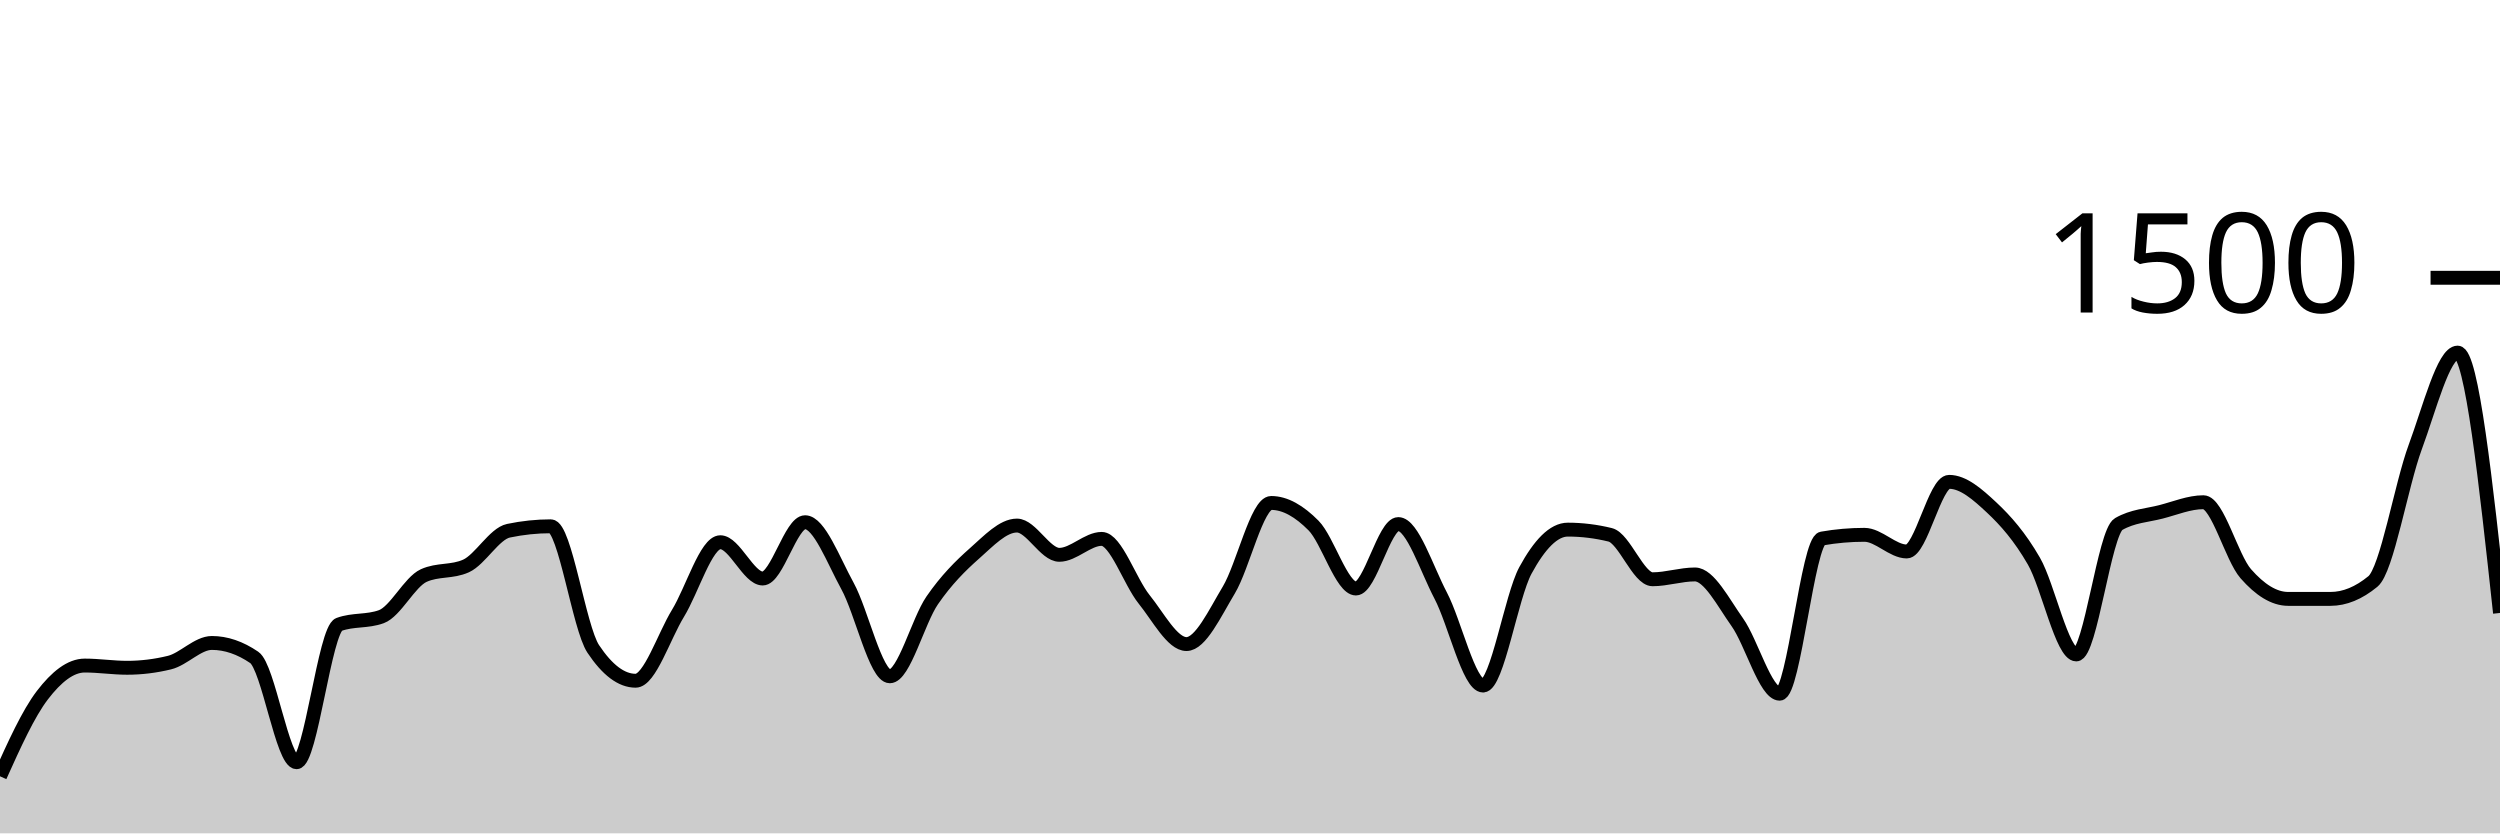
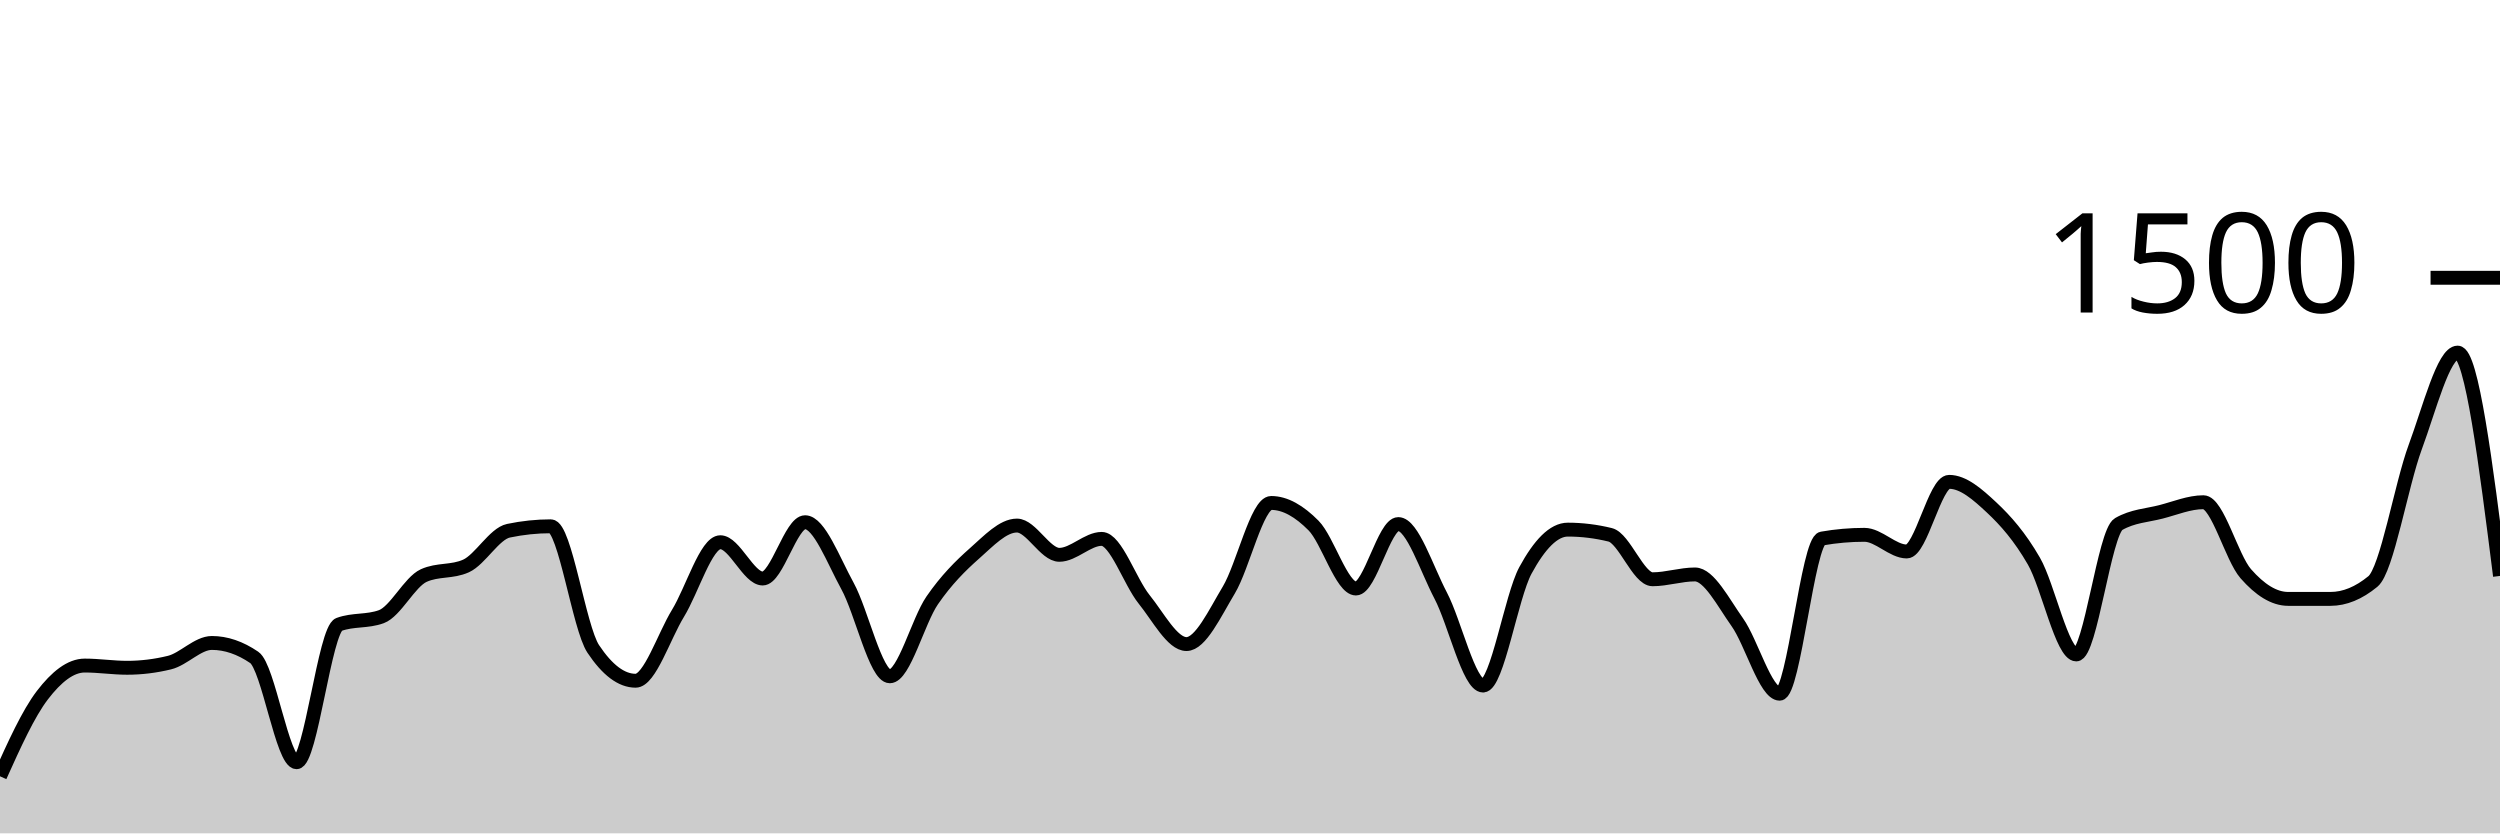
<svg xmlns="http://www.w3.org/2000/svg" viewBox="0 0 180 60">
  <g transform="translate(0,20)">
-     <path class="area" fill="rgba(0, 0, 0, 0.2)" d="M0,35.893C1.017,33.638,2.034,31.382,3.051,30.053C4.068,28.724,5.085,27.92,6.102,27.92C7.119,27.92,8.136,28.08,9.153,28.08C10.169,28.08,11.186,27.956,12.203,27.707C13.22,27.458,14.237,26.293,15.254,26.293C16.271,26.293,17.288,26.64,18.305,27.333C19.322,28.027,20.339,34.88,21.356,34.88C22.373,34.88,23.39,25.333,24.407,24.96C25.424,24.587,26.441,24.773,27.458,24.4C28.475,24.027,29.492,21.902,30.508,21.44C31.525,20.978,32.542,21.209,33.559,20.747C34.576,20.284,35.593,18.427,36.61,18.213C37.627,18,38.644,17.893,39.661,17.893C40.678,17.893,41.695,25.191,42.712,26.72C43.729,28.249,44.746,29.013,45.763,29.013C46.78,29.013,47.797,25.822,48.814,24.16C49.831,22.498,50.847,19.04,51.864,19.04C52.881,19.04,53.898,21.653,54.915,21.653C55.932,21.653,56.949,17.6,57.966,17.6C58.983,17.6,60,20.338,61.017,22.187C62.034,24.036,63.051,28.693,64.068,28.693C65.085,28.693,66.102,24.702,67.119,23.227C68.136,21.751,69.153,20.738,70.169,19.84C71.186,18.942,72.203,17.84,73.22,17.84C74.237,17.84,75.254,19.947,76.271,19.947C77.288,19.947,78.305,18.8,79.322,18.8C80.339,18.8,81.356,21.884,82.373,23.147C83.39,24.409,84.407,26.373,85.424,26.373C86.441,26.373,87.458,24.173,88.475,22.48C89.492,20.787,90.508,16.213,91.525,16.213C92.542,16.213,93.559,16.813,94.576,17.84C95.593,18.867,96.61,22.373,97.627,22.373C98.644,22.373,99.661,17.733,100.678,17.733C101.695,17.733,102.712,20.942,103.729,22.88C104.746,24.818,105.763,29.36,106.78,29.36C107.797,29.36,108.814,22.938,109.831,21.067C110.847,19.196,111.864,18.133,112.881,18.133C113.898,18.133,114.915,18.258,115.932,18.507C116.949,18.756,117.966,21.707,118.983,21.707C120,21.707,121.017,21.36,122.034,21.36C123.051,21.36,124.068,23.369,125.085,24.8C126.102,26.231,127.119,29.947,128.136,29.947C129.153,29.947,130.169,18.951,131.186,18.773C132.203,18.596,133.22,18.507,134.237,18.507C135.254,18.507,136.271,19.707,137.288,19.707C138.305,19.707,139.322,14.693,140.339,14.693C141.356,14.693,142.373,15.582,143.39,16.533C144.407,17.484,145.424,18.636,146.441,20.4C147.458,22.164,148.475,27.12,149.492,27.12C150.508,27.12,151.525,18.32,152.542,17.733C153.559,17.147,154.576,17.116,155.593,16.853C156.61,16.591,157.627,16.16,158.644,16.16C159.661,16.16,160.678,20.147,161.695,21.307C162.712,22.467,163.729,23.12,164.746,23.12C165.763,23.12,166.78,23.12,167.797,23.12C168.814,23.12,169.831,22.702,170.847,21.867C171.864,21.031,172.881,14.933,173.898,12.187C174.915,9.44,175.932,5.387,176.949,5.387C177.966,5.387,178.983,14.76,180,24.133L180,40C178.983,40,177.966,40,176.949,40C175.932,40,174.915,40,173.898,40C172.881,40,171.864,40,170.847,40C169.831,40,168.814,40,167.797,40C166.78,40,165.763,40,164.746,40C163.729,40,162.712,40,161.695,40C160.678,40,159.661,40,158.644,40C157.627,40,156.61,40,155.593,40C154.576,40,153.559,40,152.542,40C151.525,40,150.508,40,149.492,40C148.475,40,147.458,40,146.441,40C145.424,40,144.407,40,143.39,40C142.373,40,141.356,40,140.339,40C139.322,40,138.305,40,137.288,40C136.271,40,135.254,40,134.237,40C133.22,40,132.203,40,131.186,40C130.169,40,129.153,40,128.136,40C127.119,40,126.102,40,125.085,40C124.068,40,123.051,40,122.034,40C121.017,40,120,40,118.983,40C117.966,40,116.949,40,115.932,40C114.915,40,113.898,40,112.881,40C111.864,40,110.847,40,109.831,40C108.814,40,107.797,40,106.78,40C105.763,40,104.746,40,103.729,40C102.712,40,101.695,40,100.678,40C99.661,40,98.644,40,97.627,40C96.61,40,95.593,40,94.576,40C93.559,40,92.542,40,91.525,40C90.508,40,89.492,40,88.475,40C87.458,40,86.441,40,85.424,40C84.407,40,83.39,40,82.373,40C81.356,40,80.339,40,79.322,40C78.305,40,77.288,40,76.271,40C75.254,40,74.237,40,73.22,40C72.203,40,71.186,40,70.169,40C69.153,40,68.136,40,67.119,40C66.102,40,65.085,40,64.068,40C63.051,40,62.034,40,61.017,40C60,40,58.983,40,57.966,40C56.949,40,55.932,40,54.915,40C53.898,40,52.881,40,51.864,40C50.847,40,49.831,40,48.814,40C47.797,40,46.78,40,45.763,40C44.746,40,43.729,40,42.712,40C41.695,40,40.678,40,39.661,40C38.644,40,37.627,40,36.61,40C35.593,40,34.576,40,33.559,40C32.542,40,31.525,40,30.508,40C29.492,40,28.475,40,27.458,40C26.441,40,25.424,40,24.407,40C23.39,40,22.373,40,21.356,40C20.339,40,19.322,40,18.305,40C17.288,40,16.271,40,15.254,40C14.237,40,13.22,40,12.203,40C11.186,40,10.169,40,9.153,40C8.136,40,7.119,40,6.102,40C5.085,40,4.068,40,3.051,40C2.034,40,1.017,40,0,40Z" />
-     <path class="line" stroke="black" fill="none" d="M0,35.893C1.017,33.638,2.034,31.382,3.051,30.053C4.068,28.724,5.085,27.92,6.102,27.92C7.119,27.92,8.136,28.08,9.153,28.08C10.169,28.08,11.186,27.956,12.203,27.707C13.22,27.458,14.237,26.293,15.254,26.293C16.271,26.293,17.288,26.64,18.305,27.333C19.322,28.027,20.339,34.88,21.356,34.88C22.373,34.88,23.39,25.333,24.407,24.96C25.424,24.587,26.441,24.773,27.458,24.4C28.475,24.027,29.492,21.902,30.508,21.44C31.525,20.978,32.542,21.209,33.559,20.747C34.576,20.284,35.593,18.427,36.61,18.213C37.627,18,38.644,17.893,39.661,17.893C40.678,17.893,41.695,25.191,42.712,26.72C43.729,28.249,44.746,29.013,45.763,29.013C46.78,29.013,47.797,25.822,48.814,24.16C49.831,22.498,50.847,19.04,51.864,19.04C52.881,19.04,53.898,21.653,54.915,21.653C55.932,21.653,56.949,17.6,57.966,17.6C58.983,17.6,60,20.338,61.017,22.187C62.034,24.036,63.051,28.693,64.068,28.693C65.085,28.693,66.102,24.702,67.119,23.227C68.136,21.751,69.153,20.738,70.169,19.84C71.186,18.942,72.203,17.84,73.22,17.84C74.237,17.84,75.254,19.947,76.271,19.947C77.288,19.947,78.305,18.8,79.322,18.8C80.339,18.8,81.356,21.884,82.373,23.147C83.39,24.409,84.407,26.373,85.424,26.373C86.441,26.373,87.458,24.173,88.475,22.48C89.492,20.787,90.508,16.213,91.525,16.213C92.542,16.213,93.559,16.813,94.576,17.84C95.593,18.867,96.61,22.373,97.627,22.373C98.644,22.373,99.661,17.733,100.678,17.733C101.695,17.733,102.712,20.942,103.729,22.88C104.746,24.818,105.763,29.36,106.78,29.36C107.797,29.36,108.814,22.938,109.831,21.067C110.847,19.196,111.864,18.133,112.881,18.133C113.898,18.133,114.915,18.258,115.932,18.507C116.949,18.756,117.966,21.707,118.983,21.707C120,21.707,121.017,21.36,122.034,21.36C123.051,21.36,124.068,23.369,125.085,24.8C126.102,26.231,127.119,29.947,128.136,29.947C129.153,29.947,130.169,18.951,131.186,18.773C132.203,18.596,133.22,18.507,134.237,18.507C135.254,18.507,136.271,19.707,137.288,19.707C138.305,19.707,139.322,14.693,140.339,14.693C141.356,14.693,142.373,15.582,143.39,16.533C144.407,17.484,145.424,18.636,146.441,20.4C147.458,22.164,148.475,27.12,149.492,27.12C150.508,27.12,151.525,18.32,152.542,17.733C153.559,17.147,154.576,17.116,155.593,16.853C156.61,16.591,157.627,16.16,158.644,16.16C159.661,16.16,160.678,20.147,161.695,21.307C162.712,22.467,163.729,23.12,164.746,23.12C165.763,23.12,166.78,23.12,167.797,23.12C168.814,23.12,169.831,22.702,170.847,21.867C171.864,21.031,172.881,14.933,173.898,12.187C174.915,9.44,175.932,5.387,176.949,5.387C177.966,5.387,178.983,14.76,180,24.133" />
+     <path class="area" fill="rgba(0, 0, 0, 0.2)" d="M0,35.893C1.017,33.638,2.034,31.382,3.051,30.053C4.068,28.724,5.085,27.92,6.102,27.92C7.119,27.92,8.136,28.08,9.153,28.08C10.169,28.08,11.186,27.956,12.203,27.707C13.22,27.458,14.237,26.293,15.254,26.293C16.271,26.293,17.288,26.64,18.305,27.333C19.322,28.027,20.339,34.88,21.356,34.88C22.373,34.88,23.39,25.333,24.407,24.96C25.424,24.587,26.441,24.773,27.458,24.4C28.475,24.027,29.492,21.902,30.508,21.44C31.525,20.978,32.542,21.209,33.559,20.747C34.576,20.284,35.593,18.427,36.61,18.213C37.627,18,38.644,17.893,39.661,17.893C40.678,17.893,41.695,25.191,42.712,26.72C43.729,28.249,44.746,29.013,45.763,29.013C46.78,29.013,47.797,25.822,48.814,24.16C49.831,22.498,50.847,19.04,51.864,19.04C52.881,19.04,53.898,21.653,54.915,21.653C55.932,21.653,56.949,17.6,57.966,17.6C58.983,17.6,60,20.338,61.017,22.187C62.034,24.036,63.051,28.693,64.068,28.693C65.085,28.693,66.102,24.702,67.119,23.227C68.136,21.751,69.153,20.738,70.169,19.84C71.186,18.942,72.203,17.84,73.22,17.84C74.237,17.84,75.254,19.947,76.271,19.947C77.288,19.947,78.305,18.8,79.322,18.8C80.339,18.8,81.356,21.884,82.373,23.147C83.39,24.409,84.407,26.373,85.424,26.373C86.441,26.373,87.458,24.173,88.475,22.48C89.492,20.787,90.508,16.213,91.525,16.213C92.542,16.213,93.559,16.813,94.576,17.84C95.593,18.867,96.61,22.373,97.627,22.373C98.644,22.373,99.661,17.733,100.678,17.733C101.695,17.733,102.712,20.942,103.729,22.88C104.746,24.818,105.763,29.36,106.78,29.36C107.797,29.36,108.814,22.938,109.831,21.067C110.847,19.196,111.864,18.133,112.881,18.133C113.898,18.133,114.915,18.258,115.932,18.507C116.949,18.756,117.966,21.707,118.983,21.707C120,21.707,121.017,21.36,122.034,21.36C123.051,21.36,124.068,23.369,125.085,24.8C126.102,26.231,127.119,29.947,128.136,29.947C129.153,29.947,130.169,18.951,131.186,18.773C132.203,18.596,133.22,18.507,134.237,18.507C135.254,18.507,136.271,19.707,137.288,19.707C138.305,19.707,139.322,14.693,140.339,14.693C141.356,14.693,142.373,15.582,143.39,16.533C144.407,17.484,145.424,18.636,146.441,20.4C147.458,22.164,148.475,27.12,149.492,27.12C150.508,27.12,151.525,18.32,152.542,17.733C153.559,17.147,154.576,17.116,155.593,16.853C156.61,16.591,157.627,16.16,158.644,16.16C159.661,16.16,160.678,20.147,161.695,21.307C162.712,22.467,163.729,23.12,164.746,23.12C165.763,23.12,166.78,23.12,167.797,23.12C168.814,23.12,169.831,22.702,170.847,21.867C171.864,21.031,172.881,14.933,173.898,12.187C174.915,9.44,175.932,5.387,176.949,5.387C177.966,5.387,178.983,13.427,180,21.467L180,40C178.983,40,177.966,40,176.949,40C175.932,40,174.915,40,173.898,40C172.881,40,171.864,40,170.847,40C169.831,40,168.814,40,167.797,40C166.78,40,165.763,40,164.746,40C163.729,40,162.712,40,161.695,40C160.678,40,159.661,40,158.644,40C157.627,40,156.61,40,155.593,40C154.576,40,153.559,40,152.542,40C151.525,40,150.508,40,149.492,40C148.475,40,147.458,40,146.441,40C145.424,40,144.407,40,143.39,40C142.373,40,141.356,40,140.339,40C139.322,40,138.305,40,137.288,40C136.271,40,135.254,40,134.237,40C133.22,40,132.203,40,131.186,40C130.169,40,129.153,40,128.136,40C127.119,40,126.102,40,125.085,40C124.068,40,123.051,40,122.034,40C121.017,40,120,40,118.983,40C117.966,40,116.949,40,115.932,40C114.915,40,113.898,40,112.881,40C111.864,40,110.847,40,109.831,40C108.814,40,107.797,40,106.78,40C105.763,40,104.746,40,103.729,40C102.712,40,101.695,40,100.678,40C99.661,40,98.644,40,97.627,40C96.61,40,95.593,40,94.576,40C93.559,40,92.542,40,91.525,40C90.508,40,89.492,40,88.475,40C87.458,40,86.441,40,85.424,40C84.407,40,83.39,40,82.373,40C81.356,40,80.339,40,79.322,40C78.305,40,77.288,40,76.271,40C75.254,40,74.237,40,73.22,40C72.203,40,71.186,40,70.169,40C69.153,40,68.136,40,67.119,40C66.102,40,65.085,40,64.068,40C63.051,40,62.034,40,61.017,40C60,40,58.983,40,57.966,40C56.949,40,55.932,40,54.915,40C53.898,40,52.881,40,51.864,40C50.847,40,49.831,40,48.814,40C47.797,40,46.78,40,45.763,40C44.746,40,43.729,40,42.712,40C41.695,40,40.678,40,39.661,40C38.644,40,37.627,40,36.61,40C35.593,40,34.576,40,33.559,40C32.542,40,31.525,40,30.508,40C29.492,40,28.475,40,27.458,40C26.441,40,25.424,40,24.407,40C23.39,40,22.373,40,21.356,40C20.339,40,19.322,40,18.305,40C17.288,40,16.271,40,15.254,40C14.237,40,13.22,40,12.203,40C11.186,40,10.169,40,9.153,40C8.136,40,7.119,40,6.102,40C5.085,40,4.068,40,3.051,40C2.034,40,1.017,40,0,40Z" />
+     <path class="line" stroke="black" fill="none" d="M0,35.893C1.017,33.638,2.034,31.382,3.051,30.053C4.068,28.724,5.085,27.92,6.102,27.92C7.119,27.92,8.136,28.08,9.153,28.08C10.169,28.08,11.186,27.956,12.203,27.707C13.22,27.458,14.237,26.293,15.254,26.293C16.271,26.293,17.288,26.64,18.305,27.333C19.322,28.027,20.339,34.88,21.356,34.88C22.373,34.88,23.39,25.333,24.407,24.96C25.424,24.587,26.441,24.773,27.458,24.4C28.475,24.027,29.492,21.902,30.508,21.44C31.525,20.978,32.542,21.209,33.559,20.747C34.576,20.284,35.593,18.427,36.61,18.213C37.627,18,38.644,17.893,39.661,17.893C40.678,17.893,41.695,25.191,42.712,26.72C43.729,28.249,44.746,29.013,45.763,29.013C46.78,29.013,47.797,25.822,48.814,24.16C49.831,22.498,50.847,19.04,51.864,19.04C52.881,19.04,53.898,21.653,54.915,21.653C55.932,21.653,56.949,17.6,57.966,17.6C58.983,17.6,60,20.338,61.017,22.187C62.034,24.036,63.051,28.693,64.068,28.693C65.085,28.693,66.102,24.702,67.119,23.227C68.136,21.751,69.153,20.738,70.169,19.84C71.186,18.942,72.203,17.84,73.22,17.84C74.237,17.84,75.254,19.947,76.271,19.947C77.288,19.947,78.305,18.8,79.322,18.8C80.339,18.8,81.356,21.884,82.373,23.147C83.39,24.409,84.407,26.373,85.424,26.373C86.441,26.373,87.458,24.173,88.475,22.48C89.492,20.787,90.508,16.213,91.525,16.213C92.542,16.213,93.559,16.813,94.576,17.84C95.593,18.867,96.61,22.373,97.627,22.373C98.644,22.373,99.661,17.733,100.678,17.733C101.695,17.733,102.712,20.942,103.729,22.88C104.746,24.818,105.763,29.36,106.78,29.36C107.797,29.36,108.814,22.938,109.831,21.067C110.847,19.196,111.864,18.133,112.881,18.133C113.898,18.133,114.915,18.258,115.932,18.507C116.949,18.756,117.966,21.707,118.983,21.707C120,21.707,121.017,21.36,122.034,21.36C123.051,21.36,124.068,23.369,125.085,24.8C126.102,26.231,127.119,29.947,128.136,29.947C129.153,29.947,130.169,18.951,131.186,18.773C132.203,18.596,133.22,18.507,134.237,18.507C135.254,18.507,136.271,19.707,137.288,19.707C138.305,19.707,139.322,14.693,140.339,14.693C141.356,14.693,142.373,15.582,143.39,16.533C144.407,17.484,145.424,18.636,146.441,20.4C147.458,22.164,148.475,27.12,149.492,27.12C150.508,27.12,151.525,18.32,152.542,17.733C153.559,17.147,154.576,17.116,155.593,16.853C156.61,16.591,157.627,16.16,158.644,16.16C159.661,16.16,160.678,20.147,161.695,21.307C162.712,22.467,163.729,23.12,164.746,23.12C165.763,23.12,166.78,23.12,167.797,23.12C168.814,23.12,169.831,22.702,170.847,21.867C171.864,21.031,172.881,14.933,173.898,12.187C174.915,9.44,175.932,5.387,176.949,5.387C177.966,5.387,178.983,13.427,180,21.467" />
    <path class="axis-ceiling" stroke-width="1" stroke="black" fill="none" d="M175,0L180,0" />
    <text class="axis-ceiling-label" font-family="sans-serif" text-anchor="end" font-size="10px" x="170" y="2.5">1500</text>
  </g>
</svg>
